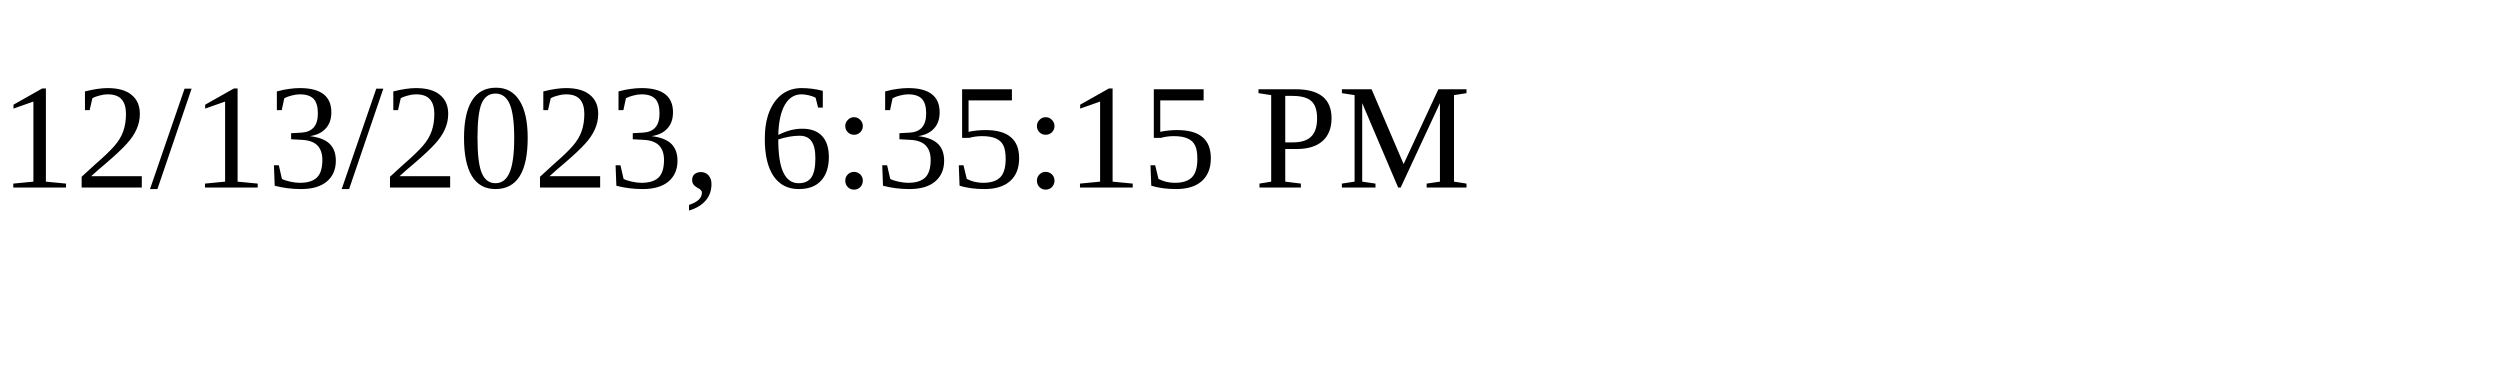
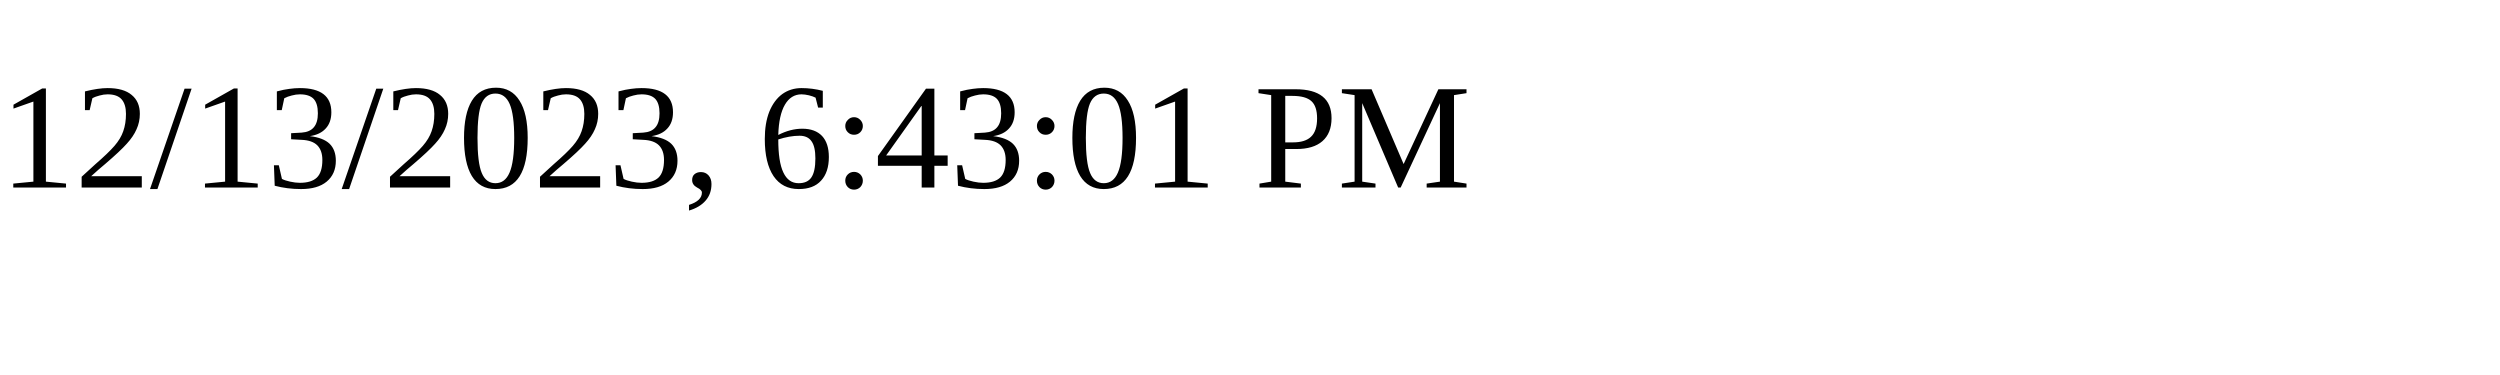
<svg xmlns="http://www.w3.org/2000/svg" height="30" width="200">
-   <text x="0" y="15">12/13/2023, 6:35:15 PM</text>
+   <text x="0" y="15">12/13/2023, 6:43:01 PM</text>
</svg>
